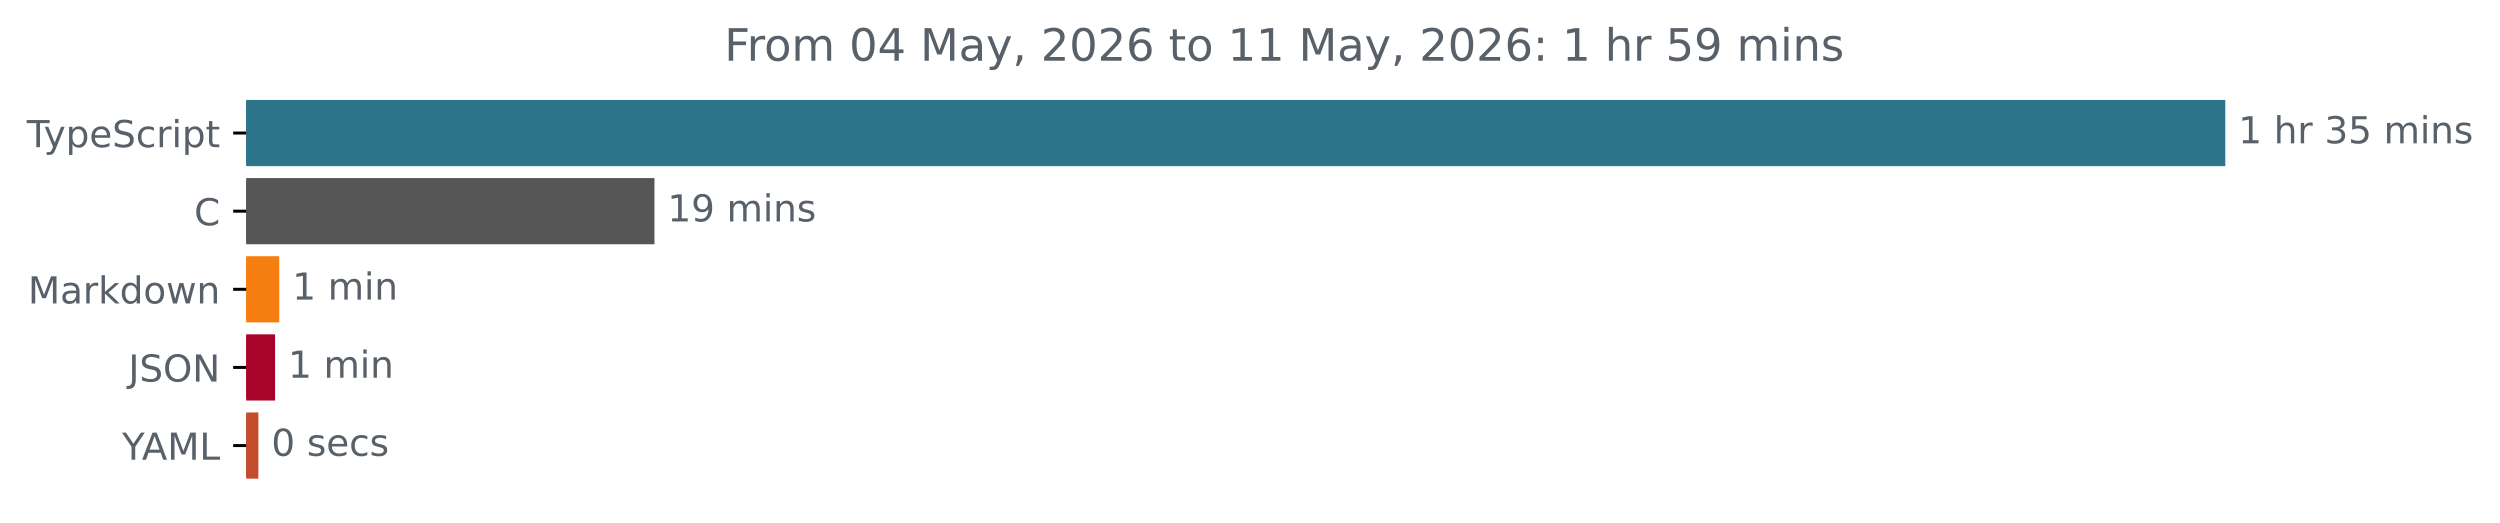
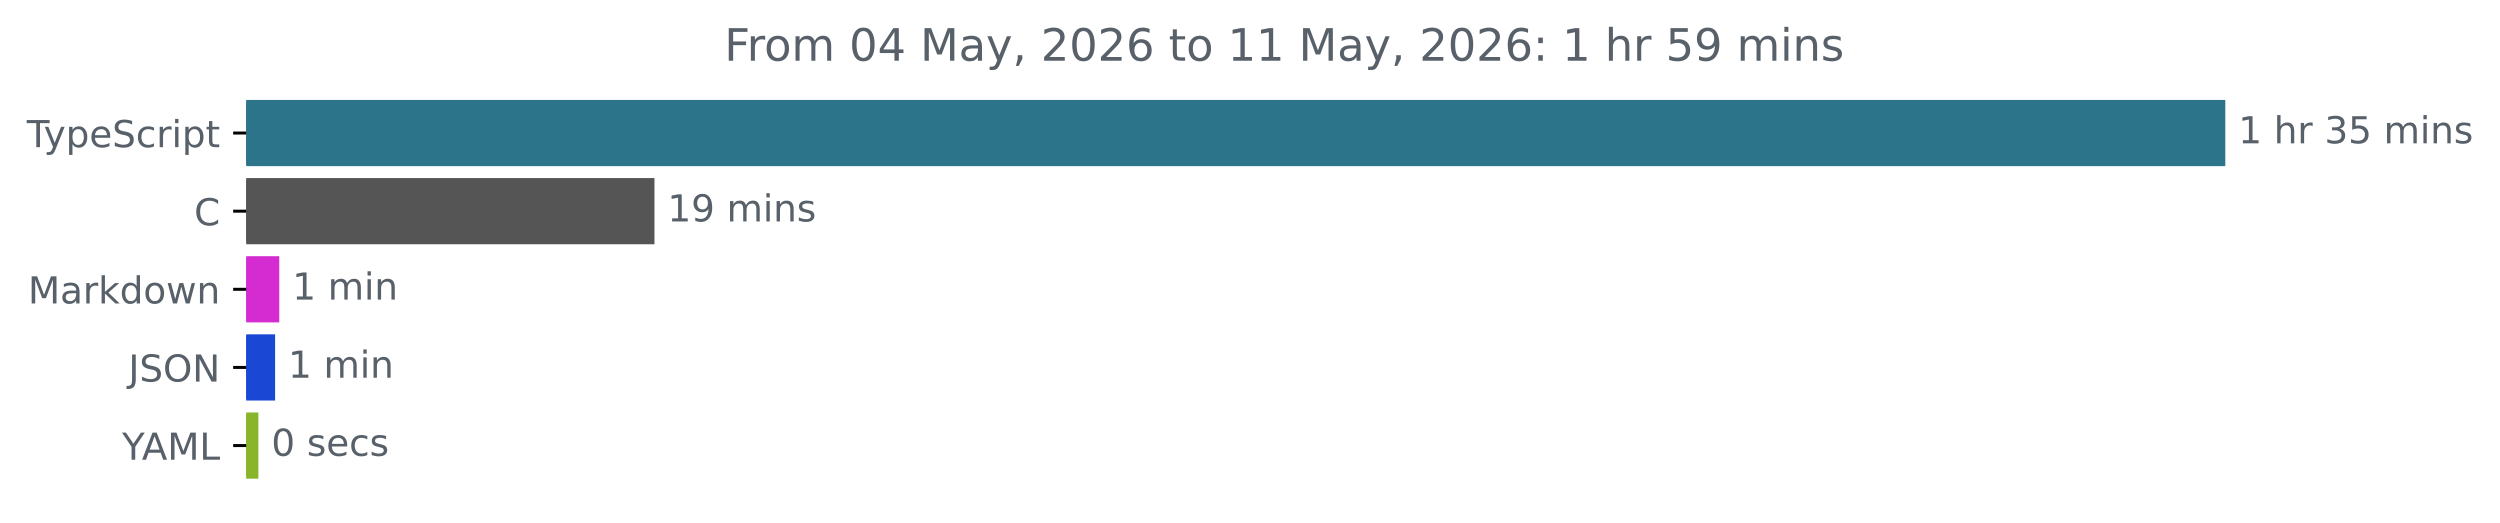
<svg xmlns="http://www.w3.org/2000/svg" xmlns:xlink="http://www.w3.org/1999/xlink" width="671.935pt" height="140.398pt" viewBox="0 0 671.935 140.398" version="1.1">
  <defs>
    <style type="text/css">*{stroke-linejoin: round; stroke-linecap: butt}</style>
  </defs>
  <g id="figure_1">
    <g id="patch_1">
      <path d="M -0 140.398  L 671.935 140.398  L 671.935 0  L -0 0  L -0 140.398  z " style="fill: none" />
    </g>
    <g id="axes_1">
      <g id="patch_2">
-         <path d="M 66.17 27.358  L 597.599 27.358  L 597.599 44.158  L 66.17 44.158  z " clip-path="url(#p8637ed702f)" style="fill: #2b7489; stroke: #2b7489; stroke-linejoin: miter" />
+         <path d="M 66.17 27.358  L 597.599 27.358  L 597.599 44.158  L 66.17 44.158  z " clip-path="url(#p89d2c45ba7)" style="fill: #2b7489; stroke: #2b7489; stroke-linejoin: miter" />
      </g>
      <g id="patch_3">
-         <path d="M 66.17 48.358  L 175.401 48.358  L 175.401 65.158  L 66.17 65.158  z " clip-path="url(#p8637ed702f)" style="fill: #555555; stroke: #555555; stroke-linejoin: miter" />
+         <path d="M 66.17 48.358  L 175.401 48.358  L 175.401 65.158  L 66.17 65.158  z " clip-path="url(#p89d2c45ba7)" style="fill: #555555; stroke: #555555; stroke-linejoin: miter" />
      </g>
      <g id="patch_4">
-         <path d="M 66.17 69.358  L 74.557 69.358  L 74.557 86.158  L 66.17 86.158  z " clip-path="url(#p8637ed702f)" style="fill: #f67e10; stroke: #f67e10; stroke-linejoin: miter" />
+         <path d="M 66.17 69.358  L 74.557 69.358  L 74.557 86.158  L 66.17 86.158  z " clip-path="url(#p89d2c45ba7)" style="fill: #d52cd1; stroke: #d52cd1; stroke-linejoin: miter" />
      </g>
      <g id="patch_5">
-         <path d="M 66.17 90.358  L 73.435 90.358  L 73.435 107.158  L 66.17 107.158  z " clip-path="url(#p8637ed702f)" style="fill: #a8052c; stroke: #a8052c; stroke-linejoin: miter" />
+         <path d="M 66.17 90.358  L 73.435 90.358  L 73.435 107.158  L 66.17 107.158  z " clip-path="url(#p89d2c45ba7)" style="fill: #1a48d4; stroke: #1a48d4; stroke-linejoin: miter" />
      </g>
      <g id="patch_6">
-         <path d="M 66.17 111.358  L 68.944 111.358  L 68.944 128.158  L 66.17 128.158  z " clip-path="url(#p8637ed702f)" style="fill: #c34c2d; stroke: #c34c2d; stroke-linejoin: miter" />
+         <path d="M 66.17 111.358  L 68.944 111.358  L 68.944 128.158  L 66.17 128.158  z " clip-path="url(#p89d2c45ba7)" style="fill: #88b52a; stroke: #88b52a; stroke-linejoin: miter" />
      </g>
      <g id="matplotlib.axis_1" />
      <g id="matplotlib.axis_2">
        <g id="ytick_1">
          <g id="line2d_1">
            <defs>
-               <path id="mf4283ad439" d="M 0 0  L -3.5 0  " style="stroke: #000000; stroke-width: 0.8" />
+               <path id="m437adaf610" d="M 0 0  L -3.5 0  " style="stroke: #000000; stroke-width: 0.8" />
            </defs>
            <g>
-               <use xlink:href="#mf4283ad439" x="66.17" y="35.758" style="stroke: #000000; stroke-width: 0.8" />
+               <use xlink:href="#m437adaf610" x="66.17" y="35.758" style="stroke: #000000; stroke-width: 0.8" />
            </g>
          </g>
          <g id="text_1">
            <g style="fill: #586069" transform="translate(7.2 39.55734) scale(0.1 -0.1)">
              <defs>
                <path id="DejaVuSans-54" d="M -19 4666  L 3928 4666  L 3928 4134  L 2272 4134  L 2272 0  L 1638 0  L 1638 4134  L -19 4134  L -19 4666  z " transform="scale(0.015625)" />
                <path id="DejaVuSans-79" d="M 2059 -325  Q 1816 -950 1584 -1140  Q 1353 -1331 966 -1331  L 506 -1331  L 506 -850  L 844 -850  Q 1081 -850 1212 -737  Q 1344 -625 1503 -206  L 1606 56  L 191 3500  L 800 3500  L 1894 763  L 2988 3500  L 3597 3500  L 2059 -325  z " transform="scale(0.015625)" />
                <path id="DejaVuSans-70" d="M 1159 525  L 1159 -1331  L 581 -1331  L 581 3500  L 1159 3500  L 1159 2969  Q 1341 3281 1617 3432  Q 1894 3584 2278 3584  Q 2916 3584 3314 3078  Q 3713 2572 3713 1747  Q 3713 922 3314 415  Q 2916 -91 2278 -91  Q 1894 -91 1617 61  Q 1341 213 1159 525  z M 3116 1747  Q 3116 2381 2855 2742  Q 2594 3103 2138 3103  Q 1681 3103 1420 2742  Q 1159 2381 1159 1747  Q 1159 1113 1420 752  Q 1681 391 2138 391  Q 2594 391 2855 752  Q 3116 1113 3116 1747  z " transform="scale(0.015625)" />
                <path id="DejaVuSans-65" d="M 3597 1894  L 3597 1613  L 953 1613  Q 991 1019 1311 708  Q 1631 397 2203 397  Q 2534 397 2845 478  Q 3156 559 3463 722  L 3463 178  Q 3153 47 2828 -22  Q 2503 -91 2169 -91  Q 1331 -91 842 396  Q 353 884 353 1716  Q 353 2575 817 3079  Q 1281 3584 2069 3584  Q 2775 3584 3186 3129  Q 3597 2675 3597 1894  z M 3022 2063  Q 3016 2534 2758 2815  Q 2500 3097 2075 3097  Q 1594 3097 1305 2825  Q 1016 2553 972 2059  L 3022 2063  z " transform="scale(0.015625)" />
                <path id="DejaVuSans-53" d="M 3425 4513  L 3425 3897  Q 3066 4069 2747 4153  Q 2428 4238 2131 4238  Q 1616 4238 1336 4038  Q 1056 3838 1056 3469  Q 1056 3159 1242 3001  Q 1428 2844 1947 2747  L 2328 2669  Q 3034 2534 3370 2195  Q 3706 1856 3706 1288  Q 3706 609 3251 259  Q 2797 -91 1919 -91  Q 1588 -91 1214 -16  Q 841 59 441 206  L 441 856  Q 825 641 1194 531  Q 1563 422 1919 422  Q 2459 422 2753 634  Q 3047 847 3047 1241  Q 3047 1584 2836 1778  Q 2625 1972 2144 2069  L 1759 2144  Q 1053 2284 737 2584  Q 422 2884 422 3419  Q 422 4038 858 4394  Q 1294 4750 2059 4750  Q 2388 4750 2728 4690  Q 3069 4631 3425 4513  z " transform="scale(0.015625)" />
                <path id="DejaVuSans-63" d="M 3122 3366  L 3122 2828  Q 2878 2963 2633 3030  Q 2388 3097 2138 3097  Q 1578 3097 1268 2742  Q 959 2388 959 1747  Q 959 1106 1268 751  Q 1578 397 2138 397  Q 2388 397 2633 464  Q 2878 531 3122 666  L 3122 134  Q 2881 22 2623 -34  Q 2366 -91 2075 -91  Q 1284 -91 818 406  Q 353 903 353 1747  Q 353 2603 823 3093  Q 1294 3584 2113 3584  Q 2378 3584 2631 3529  Q 2884 3475 3122 3366  z " transform="scale(0.015625)" />
                <path id="DejaVuSans-72" d="M 2631 2963  Q 2534 3019 2420 3045  Q 2306 3072 2169 3072  Q 1681 3072 1420 2755  Q 1159 2438 1159 1844  L 1159 0  L 581 0  L 581 3500  L 1159 3500  L 1159 2956  Q 1341 3275 1631 3429  Q 1922 3584 2338 3584  Q 2397 3584 2469 3576  Q 2541 3569 2628 3553  L 2631 2963  z " transform="scale(0.015625)" />
                <path id="DejaVuSans-69" d="M 603 3500  L 1178 3500  L 1178 0  L 603 0  L 603 3500  z M 603 4863  L 1178 4863  L 1178 4134  L 603 4134  L 603 4863  z " transform="scale(0.015625)" />
                <path id="DejaVuSans-74" d="M 1172 4494  L 1172 3500  L 2356 3500  L 2356 3053  L 1172 3053  L 1172 1153  Q 1172 725 1289 603  Q 1406 481 1766 481  L 2356 481  L 2356 0  L 1766 0  Q 1100 0 847 248  Q 594 497 594 1153  L 594 3053  L 172 3053  L 172 3500  L 594 3500  L 594 4494  L 1172 4494  z " transform="scale(0.015625)" />
              </defs>
              <use xlink:href="#DejaVuSans-54" />
              <use xlink:href="#DejaVuSans-79" x="45.459" />
              <use xlink:href="#DejaVuSans-70" x="104.639" />
              <use xlink:href="#DejaVuSans-65" x="168.115" />
              <use xlink:href="#DejaVuSans-53" x="229.639" />
              <use xlink:href="#DejaVuSans-63" x="293.115" />
              <use xlink:href="#DejaVuSans-72" x="348.096" />
              <use xlink:href="#DejaVuSans-69" x="389.209" />
              <use xlink:href="#DejaVuSans-70" x="416.992" />
              <use xlink:href="#DejaVuSans-74" x="480.469" />
            </g>
          </g>
        </g>
        <g id="ytick_2">
          <g id="line2d_2">
            <g>
-               <use xlink:href="#mf4283ad439" x="66.17" y="56.758" style="stroke: #000000; stroke-width: 0.8" />
+               <use xlink:href="#m437adaf610" x="66.17" y="56.758" style="stroke: #000000; stroke-width: 0.8" />
            </g>
          </g>
          <g id="text_2">
            <g style="fill: #586069" transform="translate(52.1875 60.55734) scale(0.1 -0.1)">
              <defs>
                <path id="DejaVuSans-43" d="M 4122 4306  L 4122 3641  Q 3803 3938 3442 4084  Q 3081 4231 2675 4231  Q 1875 4231 1450 3742  Q 1025 3253 1025 2328  Q 1025 1406 1450 917  Q 1875 428 2675 428  Q 3081 428 3442 575  Q 3803 722 4122 1019  L 4122 359  Q 3791 134 3420 21  Q 3050 -91 2638 -91  Q 1578 -91 968 557  Q 359 1206 359 2328  Q 359 3453 968 4101  Q 1578 4750 2638 4750  Q 3056 4750 3426 4639  Q 3797 4528 4122 4306  z " transform="scale(0.015625)" />
              </defs>
              <use xlink:href="#DejaVuSans-43" />
            </g>
          </g>
        </g>
        <g id="ytick_3">
          <g id="line2d_3">
            <g>
-               <use xlink:href="#mf4283ad439" x="66.17" y="77.758" style="stroke: #000000; stroke-width: 0.8" />
+               <use xlink:href="#m437adaf610" x="66.17" y="77.758" style="stroke: #000000; stroke-width: 0.8" />
            </g>
          </g>
          <g id="text_3">
            <g style="fill: #586069" transform="translate(7.529688 81.55734) scale(0.1 -0.1)">
              <defs>
                <path id="DejaVuSans-4d" d="M 628 4666  L 1569 4666  L 2759 1491  L 3956 4666  L 4897 4666  L 4897 0  L 4281 0  L 4281 4097  L 3078 897  L 2444 897  L 1241 4097  L 1241 0  L 628 0  L 628 4666  z " transform="scale(0.015625)" />
                <path id="DejaVuSans-61" d="M 2194 1759  Q 1497 1759 1228 1600  Q 959 1441 959 1056  Q 959 750 1161 570  Q 1363 391 1709 391  Q 2188 391 2477 730  Q 2766 1069 2766 1631  L 2766 1759  L 2194 1759  z M 3341 1997  L 3341 0  L 2766 0  L 2766 531  Q 2569 213 2275 61  Q 1981 -91 1556 -91  Q 1019 -91 701 211  Q 384 513 384 1019  Q 384 1609 779 1909  Q 1175 2209 1959 2209  L 2766 2209  L 2766 2266  Q 2766 2663 2505 2880  Q 2244 3097 1772 3097  Q 1472 3097 1187 3025  Q 903 2953 641 2809  L 641 3341  Q 956 3463 1253 3523  Q 1550 3584 1831 3584  Q 2591 3584 2966 3190  Q 3341 2797 3341 1997  z " transform="scale(0.015625)" />
                <path id="DejaVuSans-6b" d="M 581 4863  L 1159 4863  L 1159 1991  L 2875 3500  L 3609 3500  L 1753 1863  L 3688 0  L 2938 0  L 1159 1709  L 1159 0  L 581 0  L 581 4863  z " transform="scale(0.015625)" />
                <path id="DejaVuSans-64" d="M 2906 2969  L 2906 4863  L 3481 4863  L 3481 0  L 2906 0  L 2906 525  Q 2725 213 2448 61  Q 2172 -91 1784 -91  Q 1150 -91 751 415  Q 353 922 353 1747  Q 353 2572 751 3078  Q 1150 3584 1784 3584  Q 2172 3584 2448 3432  Q 2725 3281 2906 2969  z M 947 1747  Q 947 1113 1208 752  Q 1469 391 1925 391  Q 2381 391 2643 752  Q 2906 1113 2906 1747  Q 2906 2381 2643 2742  Q 2381 3103 1925 3103  Q 1469 3103 1208 2742  Q 947 2381 947 1747  z " transform="scale(0.015625)" />
                <path id="DejaVuSans-6f" d="M 1959 3097  Q 1497 3097 1228 2736  Q 959 2375 959 1747  Q 959 1119 1226 758  Q 1494 397 1959 397  Q 2419 397 2687 759  Q 2956 1122 2956 1747  Q 2956 2369 2687 2733  Q 2419 3097 1959 3097  z M 1959 3584  Q 2709 3584 3137 3096  Q 3566 2609 3566 1747  Q 3566 888 3137 398  Q 2709 -91 1959 -91  Q 1206 -91 779 398  Q 353 888 353 1747  Q 353 2609 779 3096  Q 1206 3584 1959 3584  z " transform="scale(0.015625)" />
                <path id="DejaVuSans-77" d="M 269 3500  L 844 3500  L 1563 769  L 2278 3500  L 2956 3500  L 3675 769  L 4391 3500  L 4966 3500  L 4050 0  L 3372 0  L 2619 2869  L 1863 0  L 1184 0  L 269 3500  z " transform="scale(0.015625)" />
                <path id="DejaVuSans-6e" d="M 3513 2113  L 3513 0  L 2938 0  L 2938 2094  Q 2938 2591 2744 2837  Q 2550 3084 2163 3084  Q 1697 3084 1428 2787  Q 1159 2491 1159 1978  L 1159 0  L 581 0  L 581 3500  L 1159 3500  L 1159 2956  Q 1366 3272 1645 3428  Q 1925 3584 2291 3584  Q 2894 3584 3203 3211  Q 3513 2838 3513 2113  z " transform="scale(0.015625)" />
              </defs>
              <use xlink:href="#DejaVuSans-4d" />
              <use xlink:href="#DejaVuSans-61" x="86.279" />
              <use xlink:href="#DejaVuSans-72" x="147.559" />
              <use xlink:href="#DejaVuSans-6b" x="188.672" />
              <use xlink:href="#DejaVuSans-64" x="246.582" />
              <use xlink:href="#DejaVuSans-6f" x="310.059" />
              <use xlink:href="#DejaVuSans-77" x="371.24" />
              <use xlink:href="#DejaVuSans-6e" x="453.027" />
            </g>
          </g>
        </g>
        <g id="ytick_4">
          <g id="line2d_4">
            <g>
-               <use xlink:href="#mf4283ad439" x="66.17" y="98.758" style="stroke: #000000; stroke-width: 0.8" />
+               <use xlink:href="#m437adaf610" x="66.17" y="98.758" style="stroke: #000000; stroke-width: 0.8" />
            </g>
          </g>
          <g id="text_4">
            <g style="fill: #586069" transform="translate(34.51875 102.5573) scale(0.1 -0.1)">
              <defs>
                <path id="DejaVuSans-4a" d="M 628 4666  L 1259 4666  L 1259 325  Q 1259 -519 939 -900  Q 619 -1281 -91 -1281  L -331 -1281  L -331 -750  L -134 -750  Q 284 -750 456 -515  Q 628 -281 628 325  L 628 4666  z " transform="scale(0.015625)" />
                <path id="DejaVuSans-4f" d="M 2522 4238  Q 1834 4238 1429 3725  Q 1025 3213 1025 2328  Q 1025 1447 1429 934  Q 1834 422 2522 422  Q 3209 422 3611 934  Q 4013 1447 4013 2328  Q 4013 3213 3611 3725  Q 3209 4238 2522 4238  z M 2522 4750  Q 3503 4750 4090 4092  Q 4678 3434 4678 2328  Q 4678 1225 4090 567  Q 3503 -91 2522 -91  Q 1538 -91 948 565  Q 359 1222 359 2328  Q 359 3434 948 4092  Q 1538 4750 2522 4750  z " transform="scale(0.015625)" />
                <path id="DejaVuSans-4e" d="M 628 4666  L 1478 4666  L 3547 763  L 3547 4666  L 4159 4666  L 4159 0  L 3309 0  L 1241 3903  L 1241 0  L 628 0  L 628 4666  z " transform="scale(0.015625)" />
              </defs>
              <use xlink:href="#DejaVuSans-4a" />
              <use xlink:href="#DejaVuSans-53" x="29.492" />
              <use xlink:href="#DejaVuSans-4f" x="92.969" />
              <use xlink:href="#DejaVuSans-4e" x="171.68" />
            </g>
          </g>
        </g>
        <g id="ytick_5">
          <g id="line2d_5">
            <g>
-               <use xlink:href="#mf4283ad439" x="66.17" y="119.758" style="stroke: #000000; stroke-width: 0.8" />
+               <use xlink:href="#m437adaf610" x="66.17" y="119.758" style="stroke: #000000; stroke-width: 0.8" />
            </g>
          </g>
          <g id="text_5">
            <g style="fill: #586069" transform="translate(32.79688 123.5573) scale(0.1 -0.1)">
              <defs>
                <path id="DejaVuSans-59" d="M -13 4666  L 666 4666  L 1959 2747  L 3244 4666  L 3922 4666  L 2272 2222  L 2272 0  L 1638 0  L 1638 2222  L -13 4666  z " transform="scale(0.015625)" />
                <path id="DejaVuSans-41" d="M 2188 4044  L 1331 1722  L 3047 1722  L 2188 4044  z M 1831 4666  L 2547 4666  L 4325 0  L 3669 0  L 3244 1197  L 1141 1197  L 716 0  L 50 0  L 1831 4666  z " transform="scale(0.015625)" />
                <path id="DejaVuSans-4c" d="M 628 4666  L 1259 4666  L 1259 531  L 3531 531  L 3531 0  L 628 0  L 628 4666  z " transform="scale(0.015625)" />
              </defs>
              <use xlink:href="#DejaVuSans-59" />
              <use xlink:href="#DejaVuSans-41" x="53.334" />
              <use xlink:href="#DejaVuSans-4d" x="121.742" />
              <use xlink:href="#DejaVuSans-4c" x="208.021" />
            </g>
          </g>
        </g>
      </g>
      <g id="text_6">
        <g style="fill: #586069" transform="translate(601.5989 38.5175) scale(0.1 -0.1)">
          <defs>
            <path id="DejaVuSans-31" d="M 794 531  L 1825 531  L 1825 4091  L 703 3866  L 703 4441  L 1819 4666  L 2450 4666  L 2450 531  L 3481 531  L 3481 0  L 794 0  L 794 531  z " transform="scale(0.015625)" />
            <path id="DejaVuSans-20" transform="scale(0.015625)" />
            <path id="DejaVuSans-68" d="M 3513 2113  L 3513 0  L 2938 0  L 2938 2094  Q 2938 2591 2744 2837  Q 2550 3084 2163 3084  Q 1697 3084 1428 2787  Q 1159 2491 1159 1978  L 1159 0  L 581 0  L 581 4863  L 1159 4863  L 1159 2956  Q 1366 3272 1645 3428  Q 1925 3584 2291 3584  Q 2894 3584 3203 3211  Q 3513 2838 3513 2113  z " transform="scale(0.015625)" />
            <path id="DejaVuSans-33" d="M 2597 2516  Q 3050 2419 3304 2112  Q 3559 1806 3559 1356  Q 3559 666 3084 287  Q 2609 -91 1734 -91  Q 1441 -91 1130 -33  Q 819 25 488 141  L 488 750  Q 750 597 1062 519  Q 1375 441 1716 441  Q 2309 441 2620 675  Q 2931 909 2931 1356  Q 2931 1769 2642 2001  Q 2353 2234 1838 2234  L 1294 2234  L 1294 2753  L 1863 2753  Q 2328 2753 2575 2939  Q 2822 3125 2822 3475  Q 2822 3834 2567 4026  Q 2313 4219 1838 4219  Q 1578 4219 1281 4162  Q 984 4106 628 3988  L 628 4550  Q 988 4650 1302 4700  Q 1616 4750 1894 4750  Q 2613 4750 3031 4423  Q 3450 4097 3450 3541  Q 3450 3153 3228 2886  Q 3006 2619 2597 2516  z " transform="scale(0.015625)" />
            <path id="DejaVuSans-35" d="M 691 4666  L 3169 4666  L 3169 4134  L 1269 4134  L 1269 2991  Q 1406 3038 1543 3061  Q 1681 3084 1819 3084  Q 2600 3084 3056 2656  Q 3513 2228 3513 1497  Q 3513 744 3044 326  Q 2575 -91 1722 -91  Q 1428 -91 1123 -41  Q 819 9 494 109  L 494 744  Q 775 591 1075 516  Q 1375 441 1709 441  Q 2250 441 2565 725  Q 2881 1009 2881 1497  Q 2881 1984 2565 2268  Q 2250 2553 1709 2553  Q 1456 2553 1204 2497  Q 953 2441 691 2322  L 691 4666  z " transform="scale(0.015625)" />
            <path id="DejaVuSans-6d" d="M 3328 2828  Q 3544 3216 3844 3400  Q 4144 3584 4550 3584  Q 5097 3584 5394 3201  Q 5691 2819 5691 2113  L 5691 0  L 5113 0  L 5113 2094  Q 5113 2597 4934 2840  Q 4756 3084 4391 3084  Q 3944 3084 3684 2787  Q 3425 2491 3425 1978  L 3425 0  L 2847 0  L 2847 2094  Q 2847 2600 2669 2842  Q 2491 3084 2119 3084  Q 1678 3084 1418 2786  Q 1159 2488 1159 1978  L 1159 0  L 581 0  L 581 3500  L 1159 3500  L 1159 2956  Q 1356 3278 1631 3431  Q 1906 3584 2284 3584  Q 2666 3584 2933 3390  Q 3200 3197 3328 2828  z " transform="scale(0.015625)" />
            <path id="DejaVuSans-73" d="M 2834 3397  L 2834 2853  Q 2591 2978 2328 3040  Q 2066 3103 1784 3103  Q 1356 3103 1142 2972  Q 928 2841 928 2578  Q 928 2378 1081 2264  Q 1234 2150 1697 2047  L 1894 2003  Q 2506 1872 2764 1633  Q 3022 1394 3022 966  Q 3022 478 2636 193  Q 2250 -91 1575 -91  Q 1294 -91 989 -36  Q 684 19 347 128  L 347 722  Q 666 556 975 473  Q 1284 391 1588 391  Q 1994 391 2212 530  Q 2431 669 2431 922  Q 2431 1156 2273 1281  Q 2116 1406 1581 1522  L 1381 1569  Q 847 1681 609 1914  Q 372 2147 372 2553  Q 372 3047 722 3315  Q 1072 3584 1716 3584  Q 2034 3584 2315 3537  Q 2597 3491 2834 3397  z " transform="scale(0.015625)" />
          </defs>
          <use xlink:href="#DejaVuSans-31" />
          <use xlink:href="#DejaVuSans-20" x="63.623" />
          <use xlink:href="#DejaVuSans-68" x="95.41" />
          <use xlink:href="#DejaVuSans-72" x="158.789" />
          <use xlink:href="#DejaVuSans-20" x="199.902" />
          <use xlink:href="#DejaVuSans-33" x="231.689" />
          <use xlink:href="#DejaVuSans-35" x="295.312" />
          <use xlink:href="#DejaVuSans-20" x="358.936" />
          <use xlink:href="#DejaVuSans-6d" x="390.723" />
          <use xlink:href="#DejaVuSans-69" x="488.135" />
          <use xlink:href="#DejaVuSans-6e" x="515.918" />
          <use xlink:href="#DejaVuSans-73" x="579.297" />
        </g>
      </g>
      <g id="text_7">
        <g style="fill: #586069" transform="translate(179.4014 59.5175) scale(0.1 -0.1)">
          <defs>
            <path id="DejaVuSans-39" d="M 703 97  L 703 672  Q 941 559 1184 500  Q 1428 441 1663 441  Q 2288 441 2617 861  Q 2947 1281 2994 2138  Q 2813 1869 2534 1725  Q 2256 1581 1919 1581  Q 1219 1581 811 2004  Q 403 2428 403 3163  Q 403 3881 828 4315  Q 1253 4750 1959 4750  Q 2769 4750 3195 4129  Q 3622 3509 3622 2328  Q 3622 1225 3098 567  Q 2575 -91 1691 -91  Q 1453 -91 1209 -44  Q 966 3 703 97  z M 1959 2075  Q 2384 2075 2632 2365  Q 2881 2656 2881 3163  Q 2881 3666 2632 3958  Q 2384 4250 1959 4250  Q 1534 4250 1286 3958  Q 1038 3666 1038 3163  Q 1038 2656 1286 2365  Q 1534 2075 1959 2075  z " transform="scale(0.015625)" />
          </defs>
          <use xlink:href="#DejaVuSans-31" />
          <use xlink:href="#DejaVuSans-39" x="63.623" />
          <use xlink:href="#DejaVuSans-20" x="127.246" />
          <use xlink:href="#DejaVuSans-6d" x="159.033" />
          <use xlink:href="#DejaVuSans-69" x="256.445" />
          <use xlink:href="#DejaVuSans-6e" x="284.229" />
          <use xlink:href="#DejaVuSans-73" x="347.607" />
        </g>
      </g>
      <g id="text_8">
        <g style="fill: #586069" transform="translate(78.55747 80.5175) scale(0.1 -0.1)">
          <use xlink:href="#DejaVuSans-31" />
          <use xlink:href="#DejaVuSans-20" x="63.623" />
          <use xlink:href="#DejaVuSans-6d" x="95.41" />
          <use xlink:href="#DejaVuSans-69" x="192.822" />
          <use xlink:href="#DejaVuSans-6e" x="220.605" />
        </g>
      </g>
      <g id="text_9">
        <g style="fill: #586069" transform="translate(77.43478 101.5175) scale(0.1 -0.1)">
          <use xlink:href="#DejaVuSans-31" />
          <use xlink:href="#DejaVuSans-20" x="63.623" />
          <use xlink:href="#DejaVuSans-6d" x="95.41" />
          <use xlink:href="#DejaVuSans-69" x="192.822" />
          <use xlink:href="#DejaVuSans-6e" x="220.605" />
        </g>
      </g>
      <g id="text_10">
        <g style="fill: #586069" transform="translate(72.94402 122.5175) scale(0.1 -0.1)">
          <defs>
            <path id="DejaVuSans-30" d="M 2034 4250  Q 1547 4250 1301 3770  Q 1056 3291 1056 2328  Q 1056 1369 1301 889  Q 1547 409 2034 409  Q 2525 409 2770 889  Q 3016 1369 3016 2328  Q 3016 3291 2770 3770  Q 2525 4250 2034 4250  z M 2034 4750  Q 2819 4750 3233 4129  Q 3647 3509 3647 2328  Q 3647 1150 3233 529  Q 2819 -91 2034 -91  Q 1250 -91 836 529  Q 422 1150 422 2328  Q 422 3509 836 4129  Q 1250 4750 2034 4750  z " transform="scale(0.015625)" />
          </defs>
          <use xlink:href="#DejaVuSans-30" />
          <use xlink:href="#DejaVuSans-20" x="63.623" />
          <use xlink:href="#DejaVuSans-73" x="95.41" />
          <use xlink:href="#DejaVuSans-65" x="147.51" />
          <use xlink:href="#DejaVuSans-63" x="209.033" />
          <use xlink:href="#DejaVuSans-73" x="264.014" />
        </g>
      </g>
      <g id="text_11">
        <g style="fill: #586069" transform="translate(194.6922 16.31812) scale(0.12 -0.12)">
          <defs>
            <path id="DejaVuSans-46" d="M 628 4666  L 3309 4666  L 3309 4134  L 1259 4134  L 1259 2759  L 3109 2759  L 3109 2228  L 1259 2228  L 1259 0  L 628 0  L 628 4666  z " transform="scale(0.015625)" />
            <path id="DejaVuSans-34" d="M 2419 4116  L 825 1625  L 2419 1625  L 2419 4116  z M 2253 4666  L 3047 4666  L 3047 1625  L 3713 1625  L 3713 1100  L 3047 1100  L 3047 0  L 2419 0  L 2419 1100  L 313 1100  L 313 1709  L 2253 4666  z " transform="scale(0.015625)" />
            <path id="DejaVuSans-2c" d="M 750 794  L 1409 794  L 1409 256  L 897 -744  L 494 -744  L 750 256  L 750 794  z " transform="scale(0.015625)" />
            <path id="DejaVuSans-32" d="M 1228 531  L 3431 531  L 3431 0  L 469 0  L 469 531  Q 828 903 1448 1529  Q 2069 2156 2228 2338  Q 2531 2678 2651 2914  Q 2772 3150 2772 3378  Q 2772 3750 2511 3984  Q 2250 4219 1831 4219  Q 1534 4219 1204 4116  Q 875 4013 500 3803  L 500 4441  Q 881 4594 1212 4672  Q 1544 4750 1819 4750  Q 2544 4750 2975 4387  Q 3406 4025 3406 3419  Q 3406 3131 3298 2873  Q 3191 2616 2906 2266  Q 2828 2175 2409 1742  Q 1991 1309 1228 531  z " transform="scale(0.015625)" />
            <path id="DejaVuSans-36" d="M 2113 2584  Q 1688 2584 1439 2293  Q 1191 2003 1191 1497  Q 1191 994 1439 701  Q 1688 409 2113 409  Q 2538 409 2786 701  Q 3034 994 3034 1497  Q 3034 2003 2786 2293  Q 2538 2584 2113 2584  z M 3366 4563  L 3366 3988  Q 3128 4100 2886 4159  Q 2644 4219 2406 4219  Q 1781 4219 1451 3797  Q 1122 3375 1075 2522  Q 1259 2794 1537 2939  Q 1816 3084 2150 3084  Q 2853 3084 3261 2657  Q 3669 2231 3669 1497  Q 3669 778 3244 343  Q 2819 -91 2113 -91  Q 1303 -91 875 529  Q 447 1150 447 2328  Q 447 3434 972 4092  Q 1497 4750 2381 4750  Q 2619 4750 2861 4703  Q 3103 4656 3366 4563  z " transform="scale(0.015625)" />
            <path id="DejaVuSans-3a" d="M 750 794  L 1409 794  L 1409 0  L 750 0  L 750 794  z M 750 3309  L 1409 3309  L 1409 2516  L 750 2516  L 750 3309  z " transform="scale(0.015625)" />
          </defs>
          <use xlink:href="#DejaVuSans-46" />
          <use xlink:href="#DejaVuSans-72" x="50.27" />
          <use xlink:href="#DejaVuSans-6f" x="89.133" />
          <use xlink:href="#DejaVuSans-6d" x="150.314" />
          <use xlink:href="#DejaVuSans-20" x="247.727" />
          <use xlink:href="#DejaVuSans-30" x="279.514" />
          <use xlink:href="#DejaVuSans-34" x="343.137" />
          <use xlink:href="#DejaVuSans-20" x="406.76" />
          <use xlink:href="#DejaVuSans-4d" x="438.547" />
          <use xlink:href="#DejaVuSans-61" x="524.826" />
          <use xlink:href="#DejaVuSans-79" x="586.105" />
          <use xlink:href="#DejaVuSans-2c" x="645.285" />
          <use xlink:href="#DejaVuSans-20" x="677.072" />
          <use xlink:href="#DejaVuSans-32" x="708.859" />
          <use xlink:href="#DejaVuSans-30" x="772.482" />
          <use xlink:href="#DejaVuSans-32" x="836.105" />
          <use xlink:href="#DejaVuSans-36" x="899.729" />
          <use xlink:href="#DejaVuSans-20" x="963.352" />
          <use xlink:href="#DejaVuSans-74" x="995.139" />
          <use xlink:href="#DejaVuSans-6f" x="1034.348" />
          <use xlink:href="#DejaVuSans-20" x="1095.529" />
          <use xlink:href="#DejaVuSans-31" x="1127.316" />
          <use xlink:href="#DejaVuSans-31" x="1190.939" />
          <use xlink:href="#DejaVuSans-20" x="1254.562" />
          <use xlink:href="#DejaVuSans-4d" x="1286.35" />
          <use xlink:href="#DejaVuSans-61" x="1372.629" />
          <use xlink:href="#DejaVuSans-79" x="1433.908" />
          <use xlink:href="#DejaVuSans-2c" x="1493.088" />
          <use xlink:href="#DejaVuSans-20" x="1524.875" />
          <use xlink:href="#DejaVuSans-32" x="1556.662" />
          <use xlink:href="#DejaVuSans-30" x="1620.285" />
          <use xlink:href="#DejaVuSans-32" x="1683.908" />
          <use xlink:href="#DejaVuSans-36" x="1747.531" />
          <use xlink:href="#DejaVuSans-3a" x="1811.154" />
          <use xlink:href="#DejaVuSans-20" x="1844.846" />
          <use xlink:href="#DejaVuSans-31" x="1876.633" />
          <use xlink:href="#DejaVuSans-20" x="1940.256" />
          <use xlink:href="#DejaVuSans-68" x="1972.043" />
          <use xlink:href="#DejaVuSans-72" x="2035.422" />
          <use xlink:href="#DejaVuSans-20" x="2076.535" />
          <use xlink:href="#DejaVuSans-35" x="2108.322" />
          <use xlink:href="#DejaVuSans-39" x="2171.945" />
          <use xlink:href="#DejaVuSans-20" x="2235.568" />
          <use xlink:href="#DejaVuSans-6d" x="2267.355" />
          <use xlink:href="#DejaVuSans-69" x="2364.768" />
          <use xlink:href="#DejaVuSans-6e" x="2392.551" />
          <use xlink:href="#DejaVuSans-73" x="2455.93" />
        </g>
      </g>
    </g>
  </g>
  <defs>
-     <clipPath id="p8637ed702f">
+     <clipPath id="p89d2c45ba7">
      <rect x="66.17" y="22.318" width="558" height="110.88" />
    </clipPath>
  </defs>
</svg>
